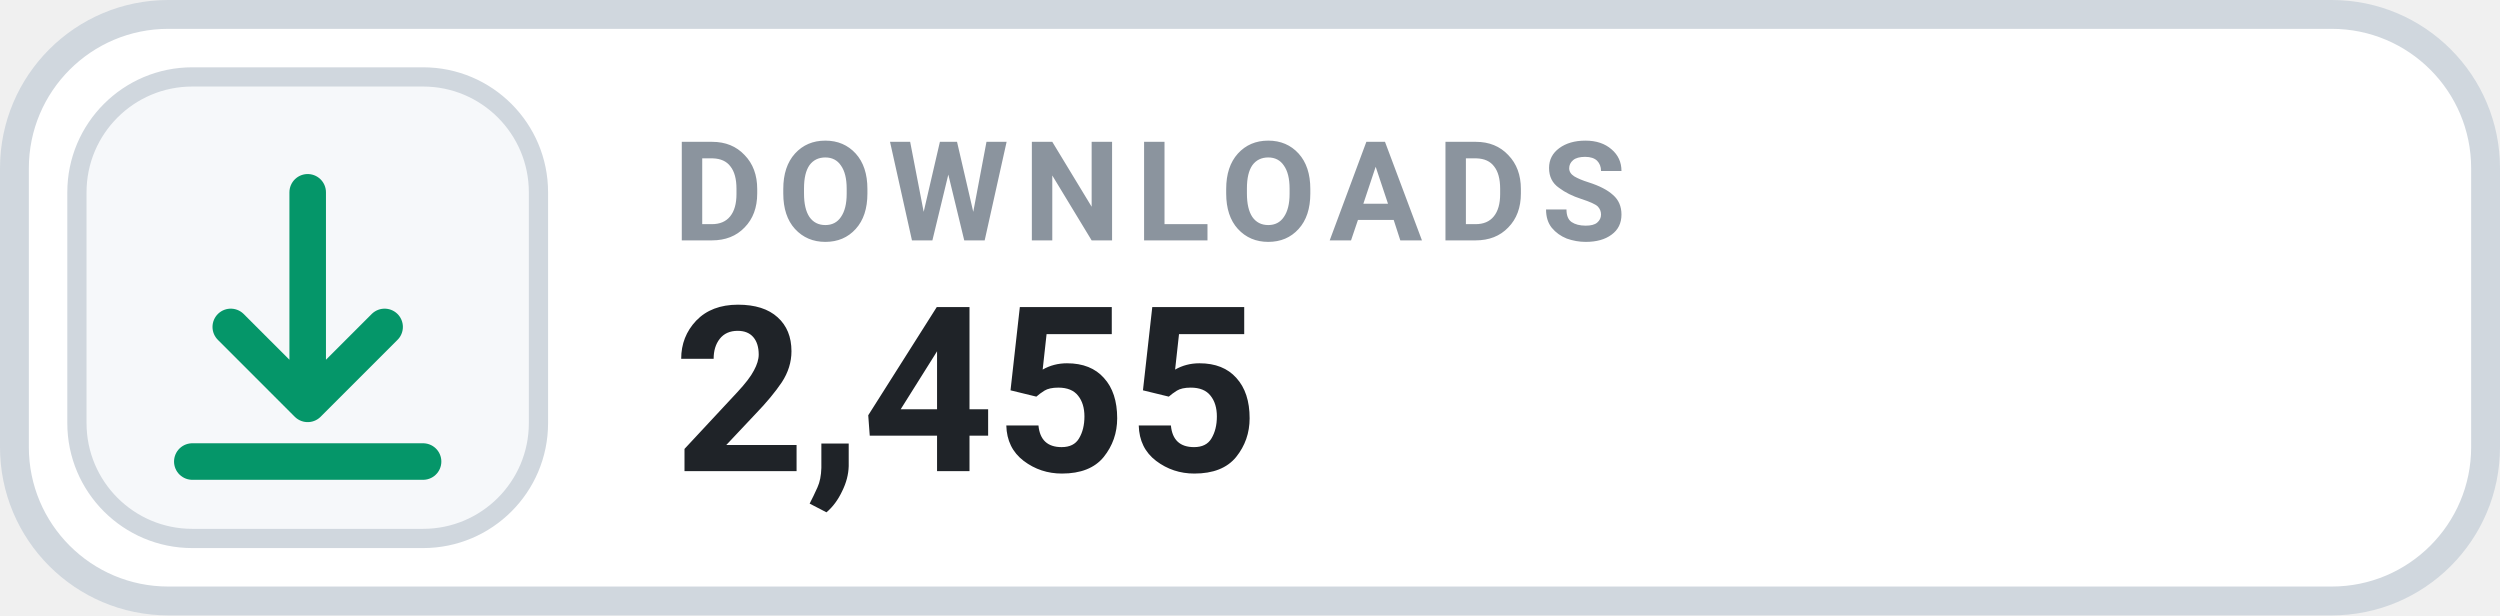
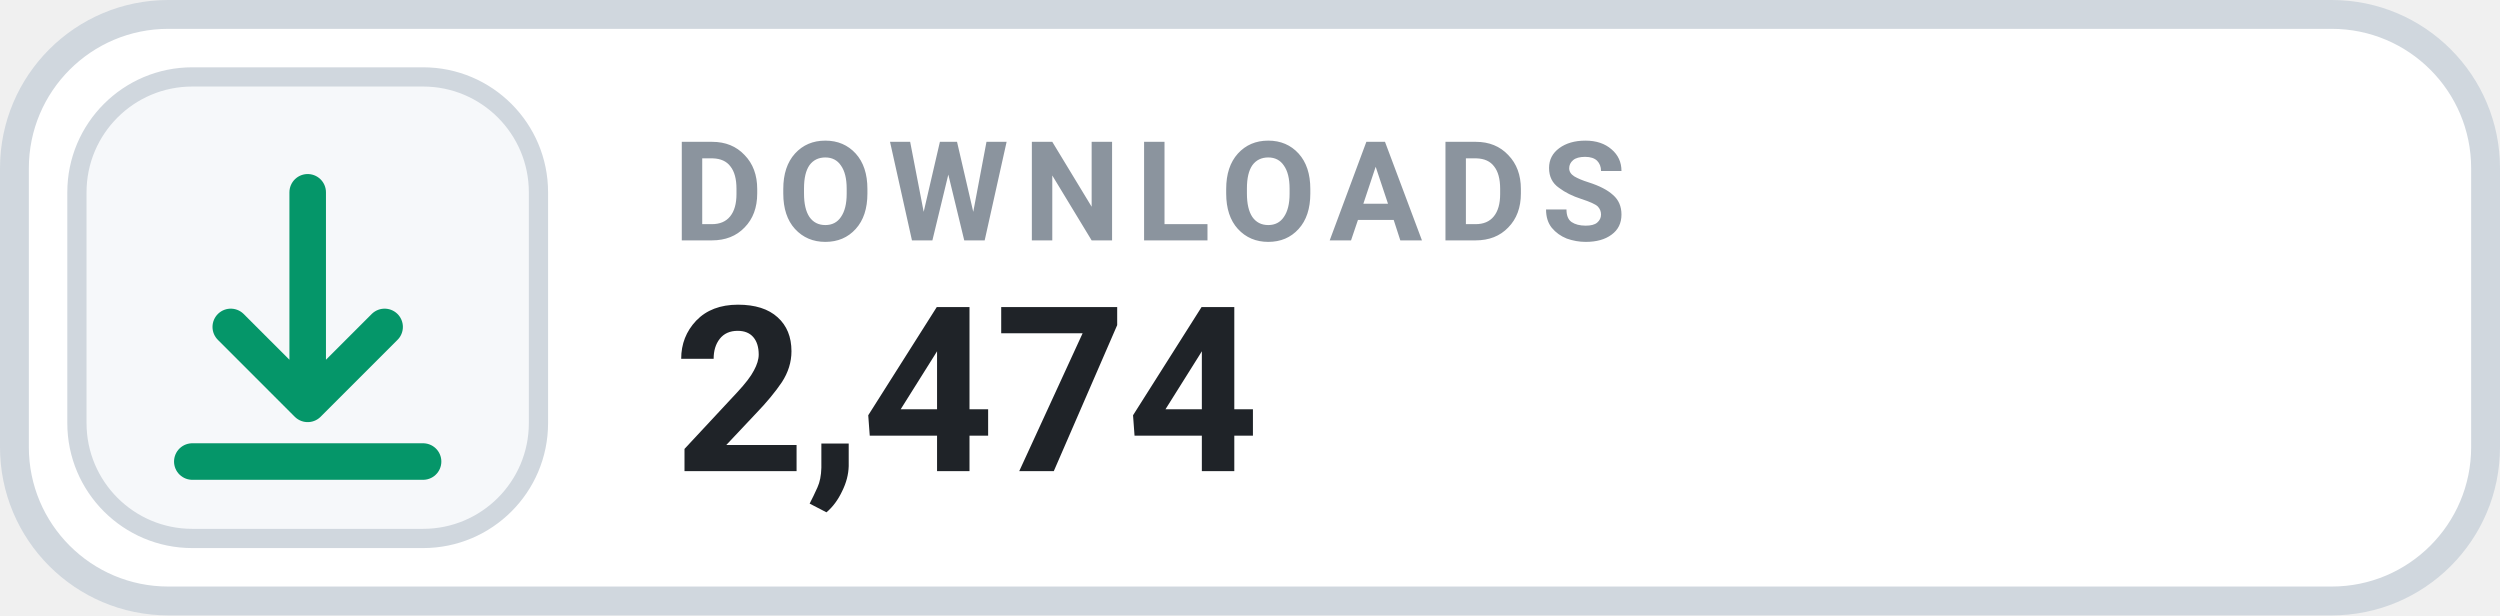
- <svg xmlns="http://www.w3.org/2000/svg" width="130" height="32" viewBox="0 0 130 32" role="img" aria-label="DOWNLOADS 2,455">
+ <svg xmlns="http://www.w3.org/2000/svg" width="130" height="32" viewBox="0 0 130 32" role="img" aria-label="DOWNLOADS 2,474">
  <rect x=".75" y=".75" width="128.5" height="30.5" rx="8" fill="#FFFFFF" stroke="#D0D7DE" stroke-width="1.5" />
  <rect x="4" y="4" width="24" height="24" rx="6" fill="#F6F8FA" stroke="#D0D7DE" stroke-width="1" />
  <g transform="translate(16 16)" style="color:#059669;">
    <path d="M0 -6 v11 m0 0 l4 -4 m-4 4 l-4 -4 M-6 8 h12" fill="none" stroke="currentColor" stroke-width="1.9" stroke-linecap="round" stroke-linejoin="round" />
  </g>
  <text x="35" y="12.5" fill="#8B949E" font-family="-apple-system,BlinkMacSystemFont,'Segoe UI',Roboto,Helvetica,Arial,sans-serif" font-size="7.2" font-weight="700" letter-spacing=".75">DOWNLOADS</text>
-   <text x="35" y="24.5" fill="#1F2328" font-family="-apple-system,BlinkMacSystemFont,'Segoe UI',Roboto,Helvetica,Arial,sans-serif" font-size="12" font-weight="700">2,455</text>
+   <text x="35" y="24.5" fill="#1F2328" font-family="-apple-system,BlinkMacSystemFont,'Segoe UI',Roboto,Helvetica,Arial,sans-serif" font-size="12" font-weight="700">2,474</text>
</svg>
